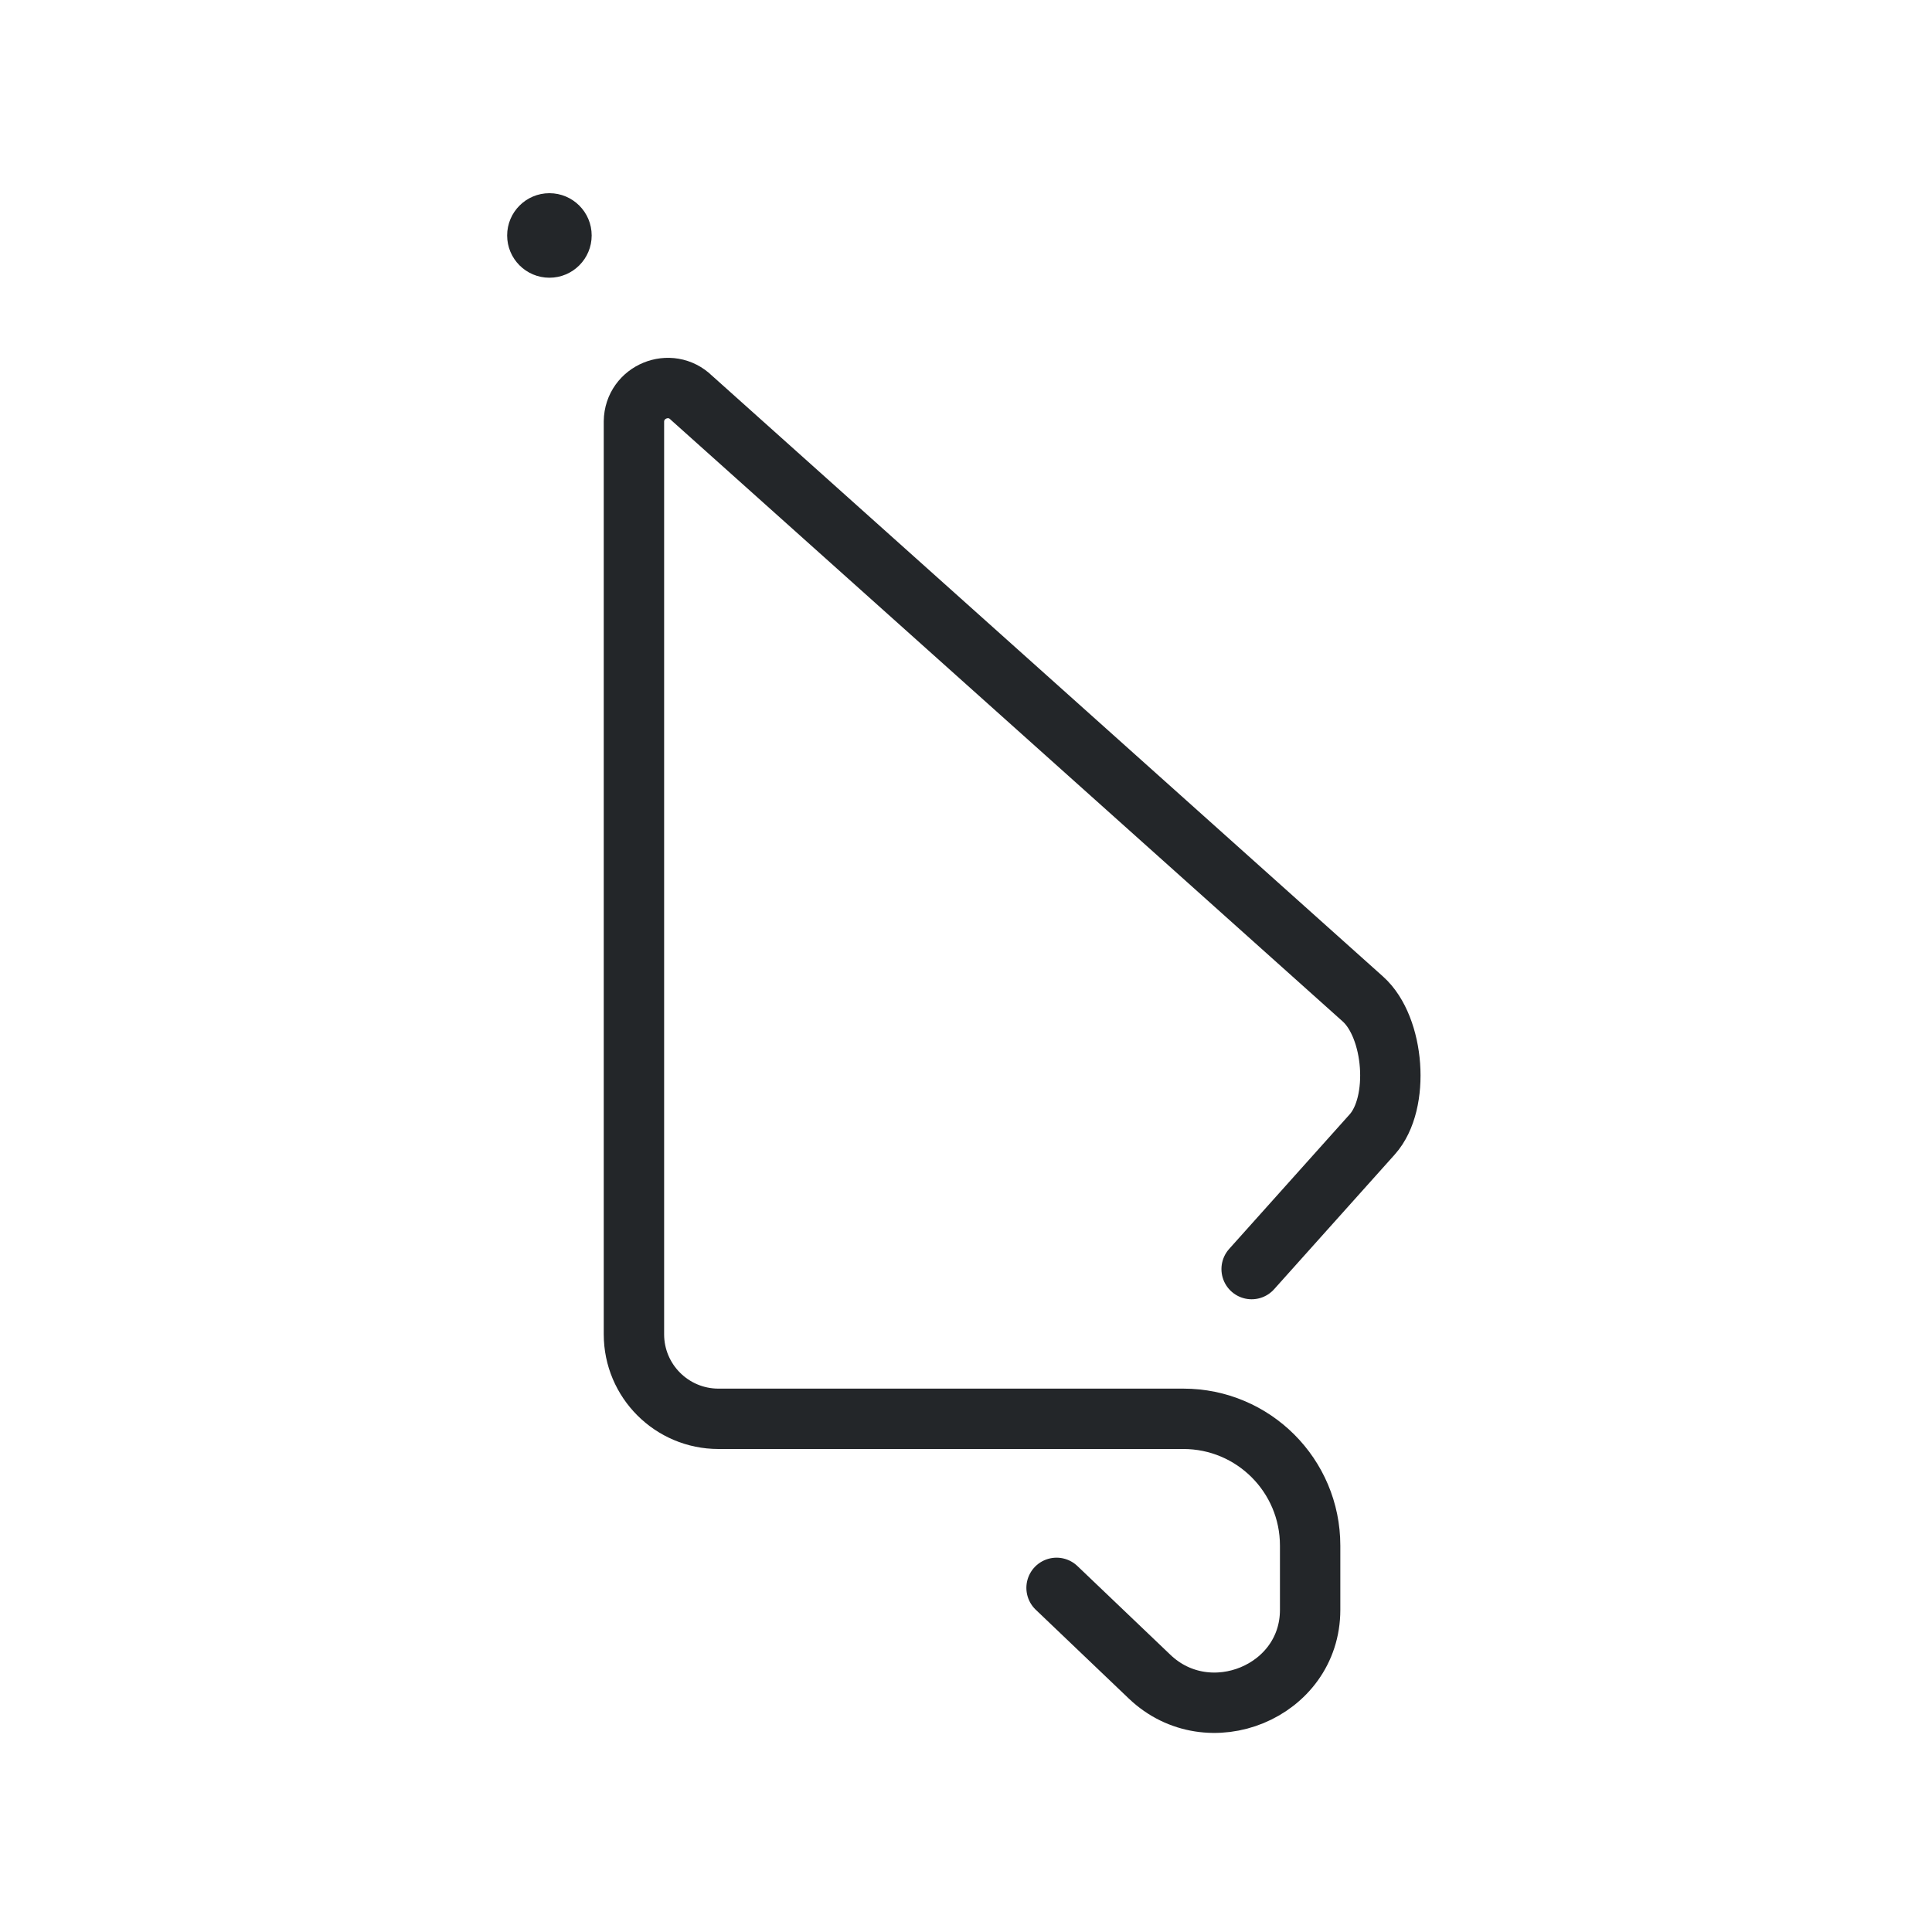
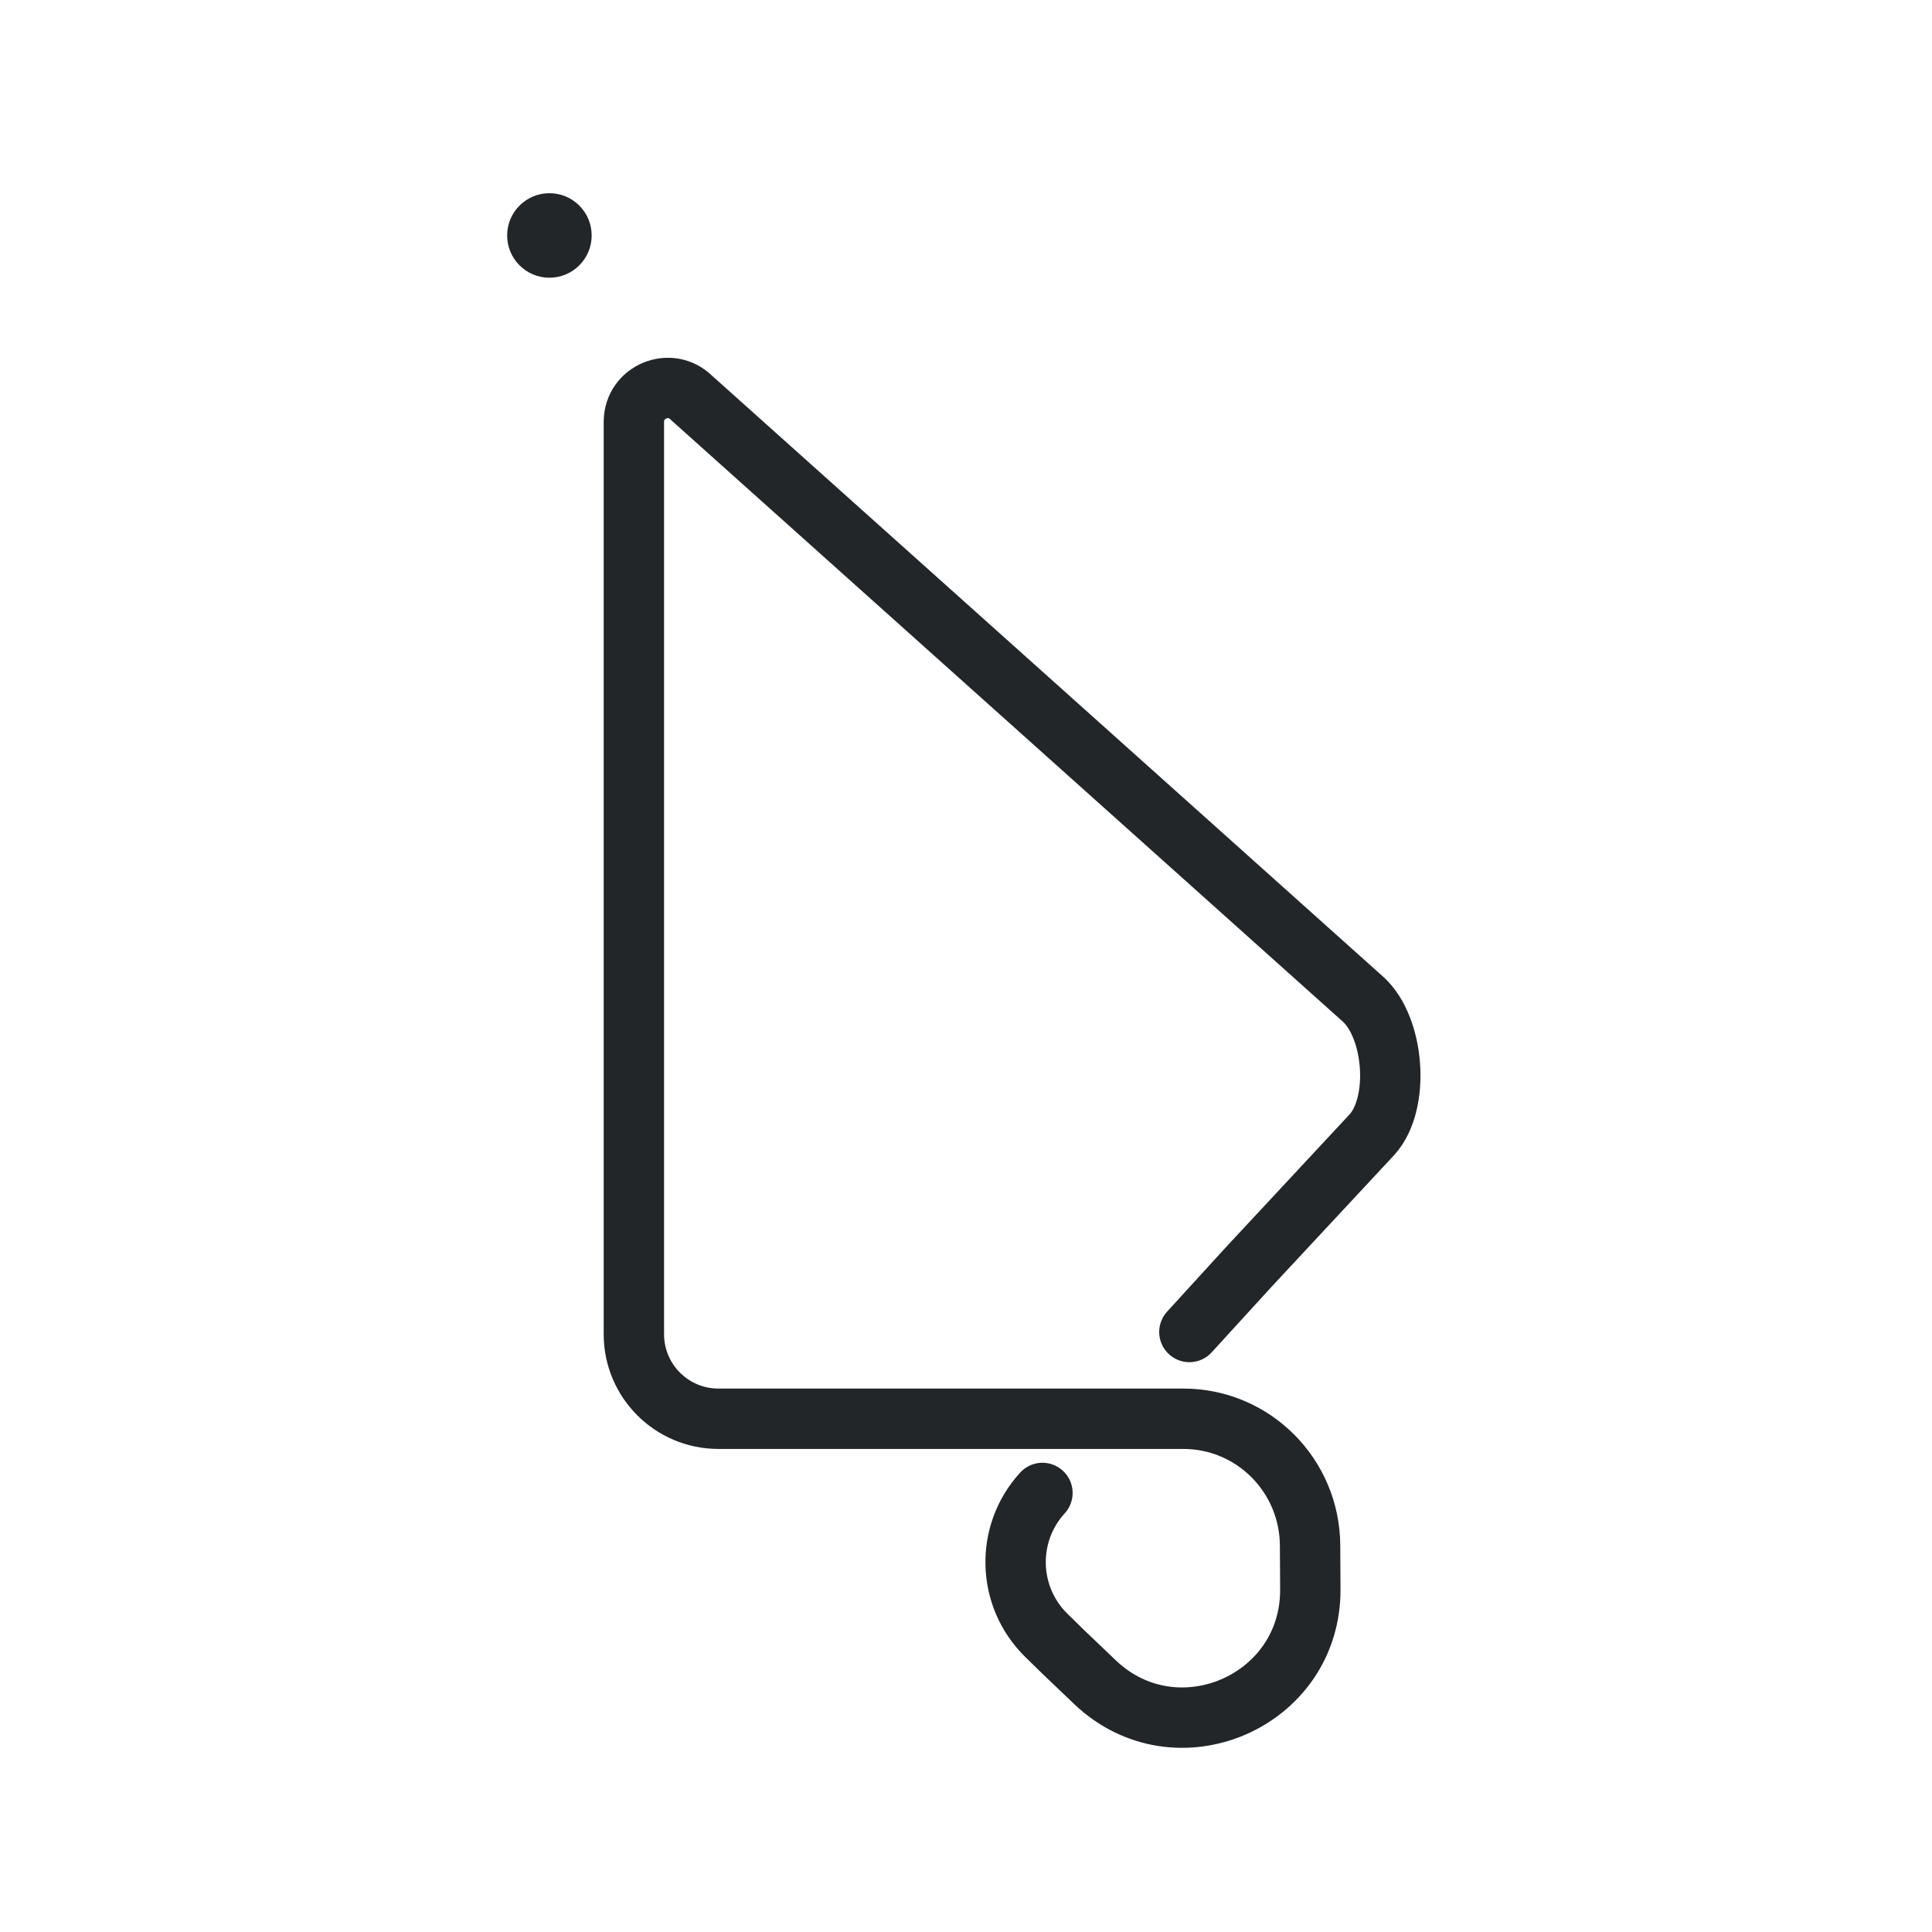
- <svg xmlns="http://www.w3.org/2000/svg" width="32" height="32" viewBox="0 0 32 32">
+ <svg xmlns="http://www.w3.org/2000/svg" width="32" height="32" version="1.1" viewBox="0 0 32 32">
  <defs>
    <style id="current-color-scheme" type="text/css">.ColorScheme-Text { color:#232629; }</style>
  </defs>
-   <circle class="ColorScheme-Text" cx="9.1" cy="3.9" r="0.7" fill="currentColor" />
-   <path class="ColorScheme-Text" d="m 17.5 26.3 1.54 1.47 c 0.98 0.938 2.66 0.252 2.66 -1.106 v -1.064 c 0 -1.16 -0.94 -2.1 -2.1 -2.1 h -7.7 c -0.773 0 -1.4 -0.627 -1.4 -1.4 v -15.12 c 0.007 -0.492 0.6 -0.737 0.952 -0.392 l 11.122 9.959 c 0.523 0.468 0.622 1.721 0.154 2.243 l -1.997 2.23" fill="none" stroke="currentColor" stroke-linecap="round" stroke-linejoin="round" stroke-width="1" />
+   <circle class="ColorScheme-Text" cx="9.1" cy="3.9" r=".7" fill="currentColor" />
+   <path class="ColorScheme-Text" d="m17.266 24.728c-.617.675-.588 1.718.064 2.358h1e-6l.278.272.527.503c1.347 1.286 3.577.325 3.568-1.537l-.004-.725c-.006-1.16-.94-2.1-2.1-2.1h-7.7c-.773 0-1.4-.627-1.4-1.4v-15.12c.007-.492.6-.737.952-.392l11.122 9.96c.523.468.622 1.721.154 2.243l-2.038 2.189-.989 1.083" fill="none" stroke="currentColor" stroke-linecap="round" stroke-linejoin="round" />
</svg>
